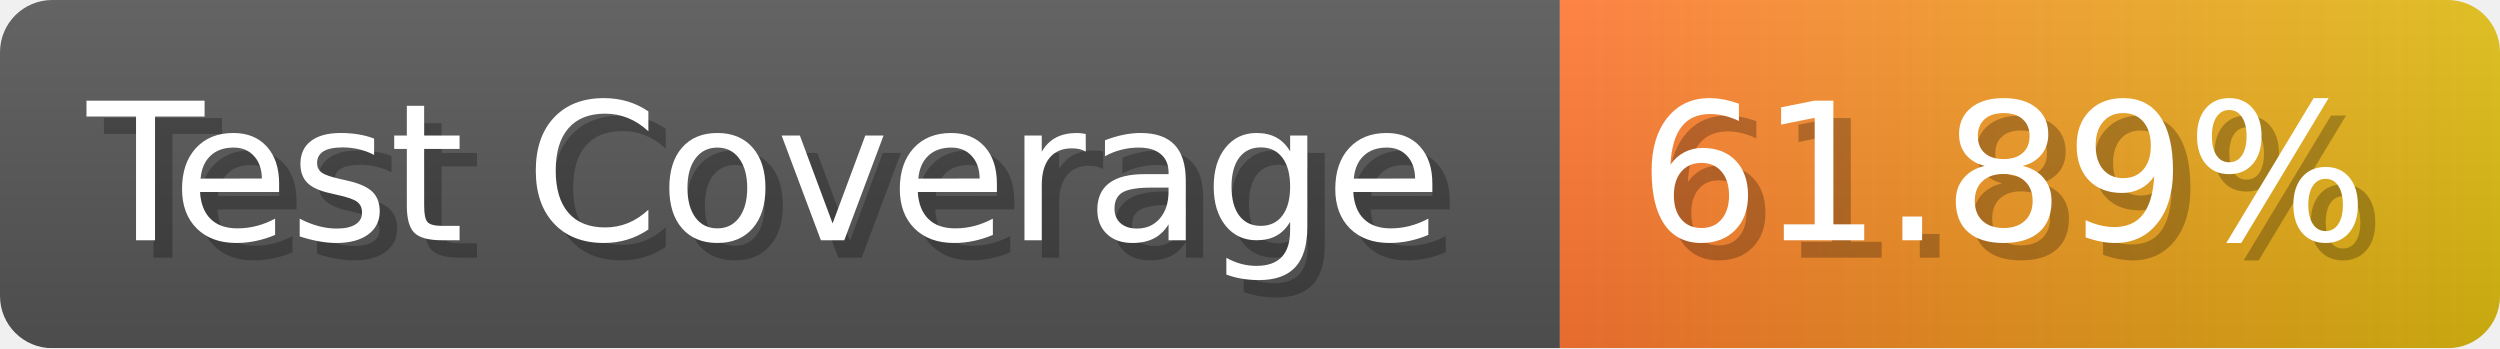
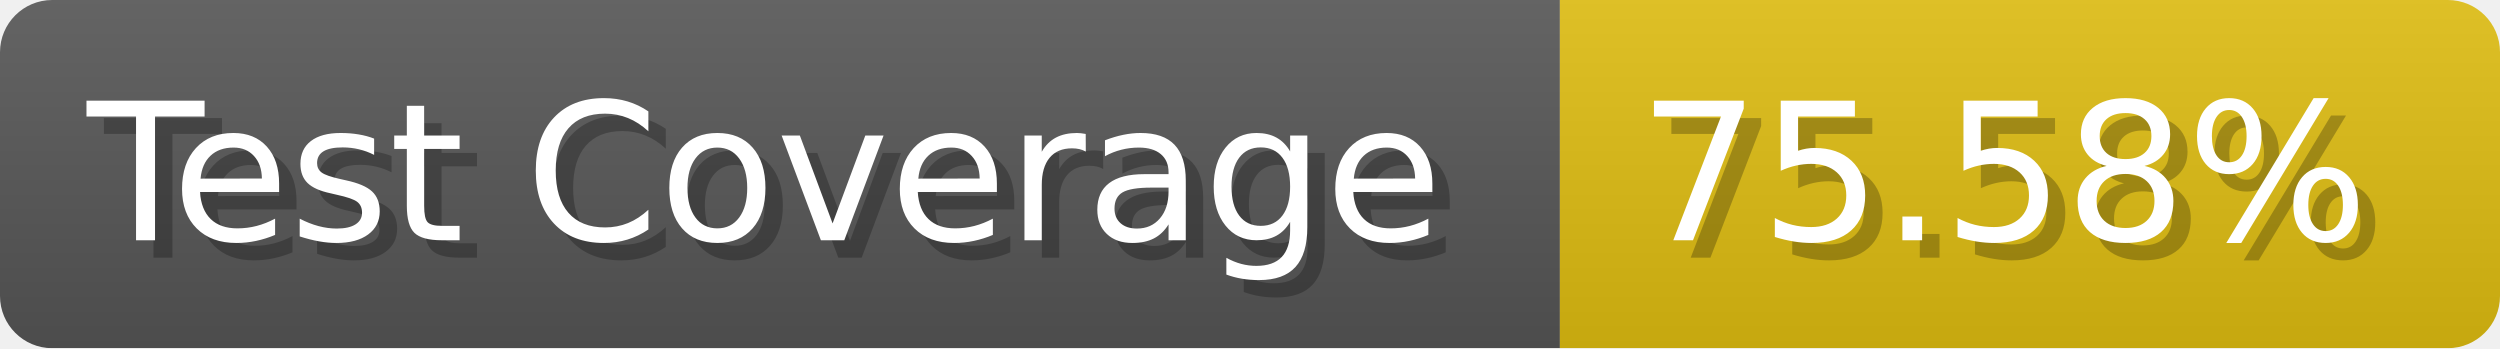
- <svg xmlns="http://www.w3.org/2000/svg" width="143.6" height="20" viewBox="0 0 1436 200" role="img" aria-label="Test Coverage: 61.89%">
+ <svg xmlns="http://www.w3.org/2000/svg" width="143.6" height="20" viewBox="0 0 1436 200" role="img" aria-label="Test Coverage: 75.58%">
  <linearGradient id="a" x2="0" y2="100%">
    <stop offset="0" stop-opacity=".1" stop-color="#EEE" />
    <stop offset="1" stop-opacity=".1" />
  </linearGradient>
  <mask id="m">
    <rect width="1436" height="200" rx="30" fill="#FFF" />
  </mask>
  <g mask="url(#m)">
    <rect width="896" height="200" fill="#555" />
-     <rect width="540" height="200" fill="url(#x)" x="896" />
+     <rect width="540" height="200" fill="#DB1" x="896" />
    <rect width="1436" height="200" fill="url(#a)" />
  </g>
  <g aria-hidden="true" fill="#fff" text-anchor="start" font-family="Verdana,DejaVu Sans,sans-serif" font-size="110">
    <text x="60" y="148" textLength="796" fill="#000" opacity="0.25">Test Coverage</text>
    <text x="50" y="138" textLength="796">Test Coverage</text>
-     <text x="951" y="148" textLength="440" fill="#000" opacity="0.25">61.89%</text>
-     <text x="941" y="138" textLength="440">61.89%</text>
+     <text x="951" y="148" textLength="440" fill="#000" opacity="0.25">75.58%</text>
+     <text x="941" y="138" textLength="440">75.58%</text>
  </g>
-   <linearGradient id="x" x1="0%" y1="0%" x2="100%" y2="0%">
-     <stop offset="0%" style="stop-color:#F73" />
-     <stop offset="100%" style="stop-color:#DB1" />
-   </linearGradient>
</svg>
